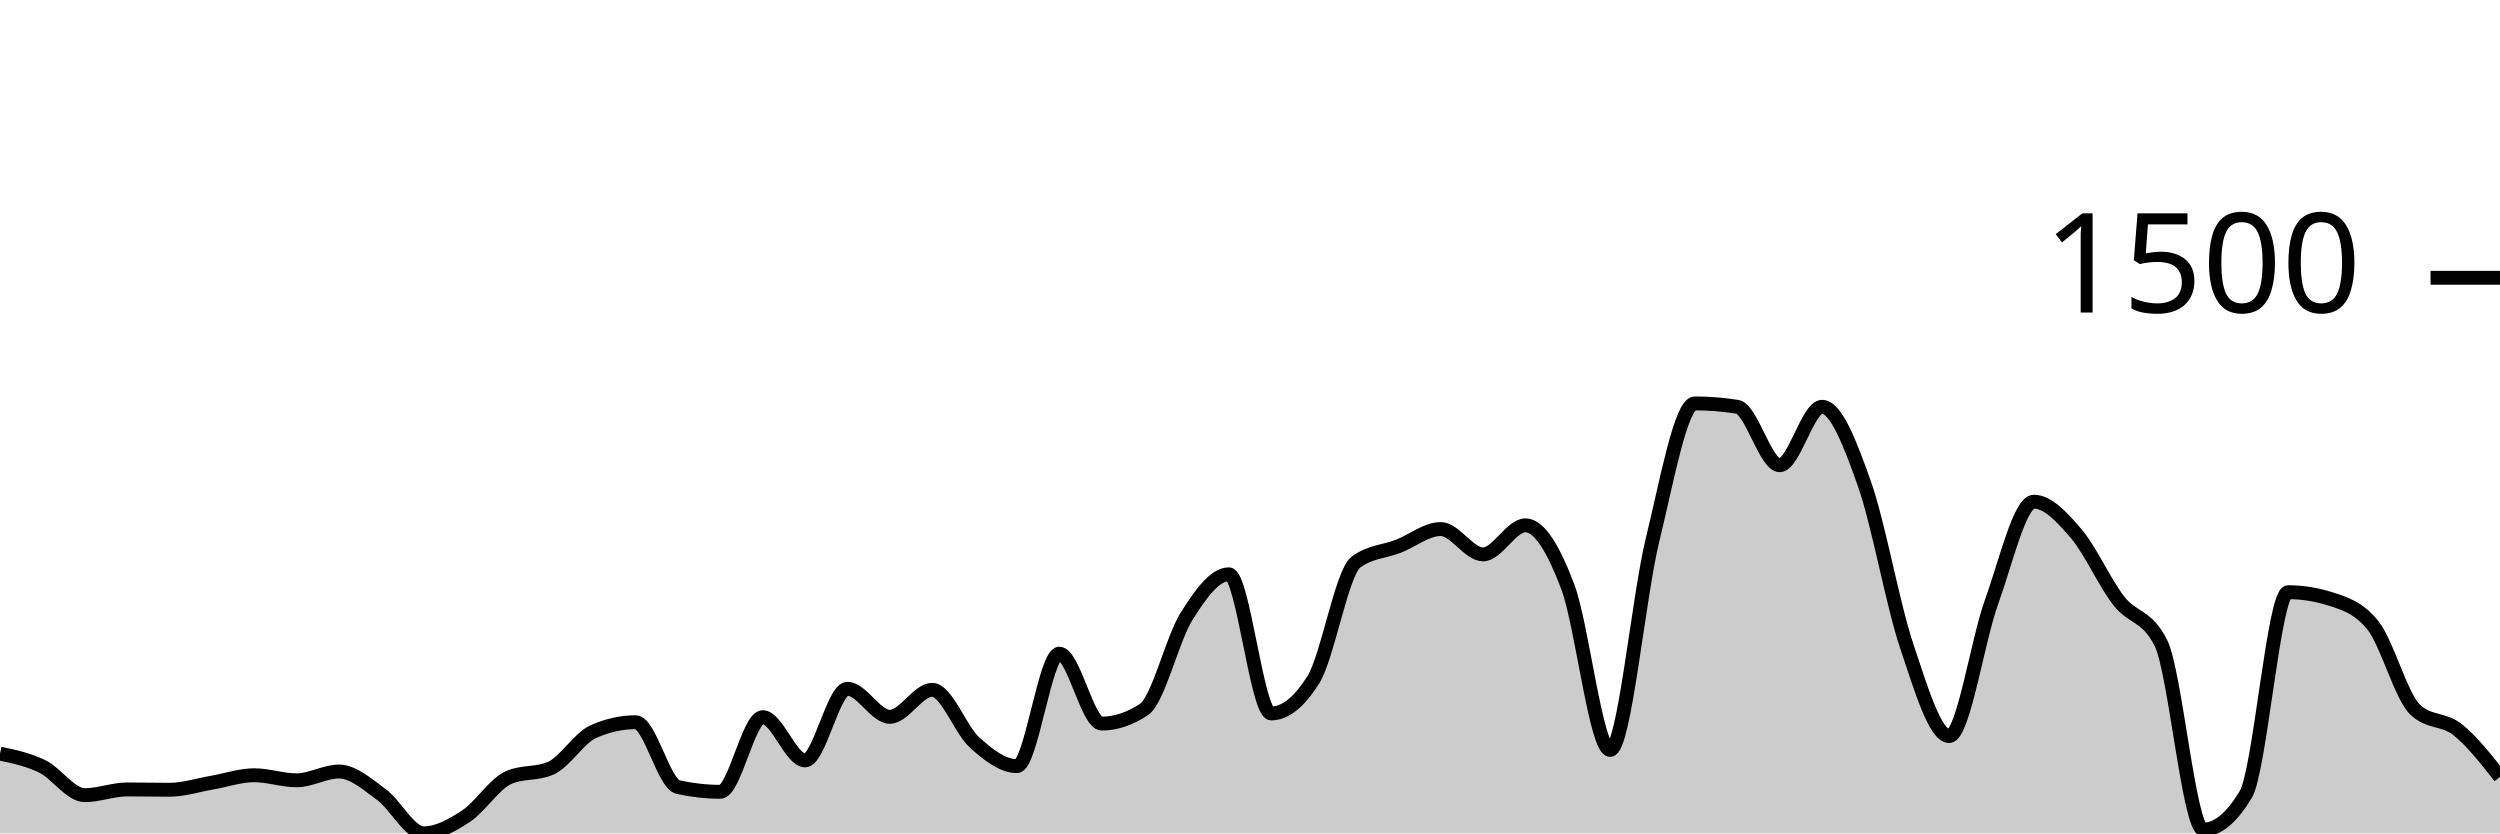
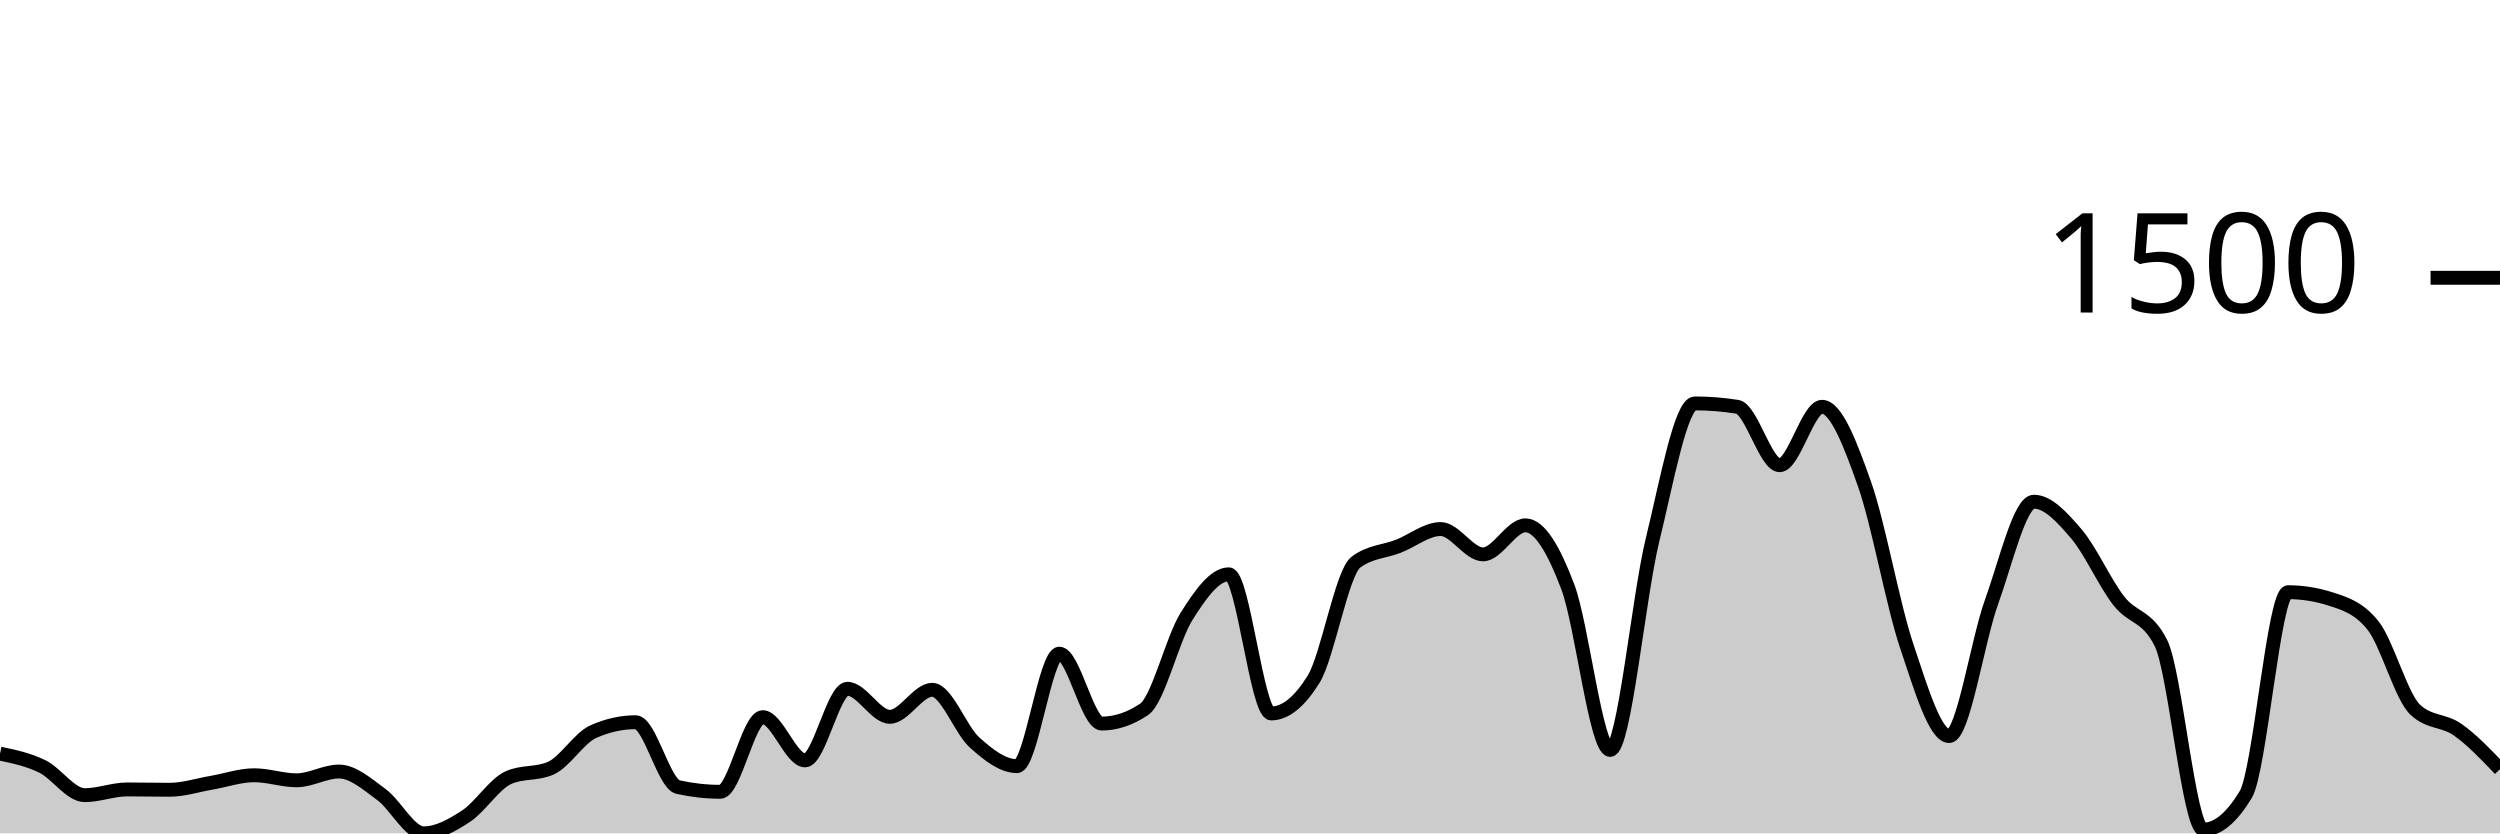
<svg xmlns="http://www.w3.org/2000/svg" viewBox="0 0 180 60">
  <g transform="translate(0,20)">
-     <path class="area" fill="rgba(0, 0, 0, 0.2)" d="M0,34.261C1.017,34.474,2.034,34.687,3.051,35.185C4.068,35.684,5.085,37.252,6.102,37.252C7.119,37.252,8.136,36.839,9.153,36.839C10.169,36.839,11.186,36.863,12.203,36.863C13.22,36.863,14.237,36.527,15.254,36.353C16.271,36.178,17.288,35.818,18.305,35.818C19.322,35.818,20.339,36.182,21.356,36.182C22.373,36.182,23.39,35.55,24.407,35.55C25.424,35.55,26.441,36.462,27.458,37.204C28.475,37.945,29.492,40,30.508,40C31.525,40,32.542,39.429,33.559,38.76C34.576,38.091,35.593,36.442,36.61,35.988C37.627,35.534,38.644,35.761,39.661,35.307C40.678,34.853,41.695,33.135,42.712,32.681C43.729,32.227,44.746,32,45.763,32C46.78,32,47.797,36.442,48.814,36.669C49.831,36.896,50.847,37.009,51.864,37.009C52.881,37.009,53.898,31.635,54.915,31.635C55.932,31.635,56.949,34.748,57.966,34.748C58.983,34.748,60,29.593,61.017,29.593C62.034,29.593,63.051,31.611,64.068,31.611C65.085,31.611,66.102,29.666,67.119,29.666C68.136,29.666,69.153,32.543,70.169,33.459C71.186,34.375,72.203,35.161,73.22,35.161C74.237,35.161,75.254,27.064,76.271,27.064C77.288,27.064,78.305,32.097,79.322,32.097C80.339,32.097,81.356,31.757,82.373,31.076C83.39,30.395,84.407,26.01,85.424,24.389C86.441,22.768,87.458,21.35,88.475,21.35C89.492,21.35,90.508,31.368,91.525,31.368C92.542,31.368,93.559,30.549,94.576,28.912C95.593,27.275,96.61,21.236,97.627,20.474C98.644,19.712,99.661,19.728,100.678,19.331C101.695,18.934,102.712,18.091,103.729,18.091C104.746,18.091,105.763,19.915,106.78,19.915C107.797,19.915,108.814,17.824,109.831,17.824C110.847,17.824,111.864,19.554,112.881,22.249C113.898,24.944,114.915,33.994,115.932,33.994C116.949,33.994,117.966,23.027,118.983,18.869C120,14.711,121.017,9.046,122.034,9.046C123.051,9.046,124.068,9.127,125.085,9.289C126.102,9.451,127.119,13.495,128.136,13.495C129.153,13.495,130.169,9.289,131.186,9.289C132.203,9.289,133.22,11.959,134.237,14.833C135.254,17.706,136.271,23.502,137.288,26.529C138.305,29.556,139.322,32.997,140.339,32.997C141.356,32.997,142.373,26.156,143.39,23.343C144.407,20.531,145.424,16.122,146.441,16.122C147.458,16.122,148.475,17.244,149.492,18.432C150.508,19.619,151.525,21.933,152.542,23.246C153.559,24.559,154.576,24.267,155.593,26.31C156.61,28.353,157.627,39.733,158.644,39.733C159.661,39.733,160.678,38.89,161.695,37.204C162.712,35.518,163.729,22.638,164.746,22.638C165.763,22.638,166.78,22.8,167.797,23.125C168.814,23.449,169.831,23.757,170.847,25.021C171.864,26.286,172.881,30.144,173.898,31.1C174.915,32.057,175.932,31.728,176.949,32.535C177.966,33.341,178.983,34.64,180,35.939L180,40C178.983,40,177.966,40,176.949,40C175.932,40,174.915,40,173.898,40C172.881,40,171.864,40,170.847,40C169.831,40,168.814,40,167.797,40C166.78,40,165.763,40,164.746,40C163.729,40,162.712,40,161.695,40C160.678,40,159.661,40,158.644,40C157.627,40,156.61,40,155.593,40C154.576,40,153.559,40,152.542,40C151.525,40,150.508,40,149.492,40C148.475,40,147.458,40,146.441,40C145.424,40,144.407,40,143.39,40C142.373,40,141.356,40,140.339,40C139.322,40,138.305,40,137.288,40C136.271,40,135.254,40,134.237,40C133.22,40,132.203,40,131.186,40C130.169,40,129.153,40,128.136,40C127.119,40,126.102,40,125.085,40C124.068,40,123.051,40,122.034,40C121.017,40,120,40,118.983,40C117.966,40,116.949,40,115.932,40C114.915,40,113.898,40,112.881,40C111.864,40,110.847,40,109.831,40C108.814,40,107.797,40,106.78,40C105.763,40,104.746,40,103.729,40C102.712,40,101.695,40,100.678,40C99.661,40,98.644,40,97.627,40C96.61,40,95.593,40,94.576,40C93.559,40,92.542,40,91.525,40C90.508,40,89.492,40,88.475,40C87.458,40,86.441,40,85.424,40C84.407,40,83.39,40,82.373,40C81.356,40,80.339,40,79.322,40C78.305,40,77.288,40,76.271,40C75.254,40,74.237,40,73.22,40C72.203,40,71.186,40,70.169,40C69.153,40,68.136,40,67.119,40C66.102,40,65.085,40,64.068,40C63.051,40,62.034,40,61.017,40C60,40,58.983,40,57.966,40C56.949,40,55.932,40,54.915,40C53.898,40,52.881,40,51.864,40C50.847,40,49.831,40,48.814,40C47.797,40,46.78,40,45.763,40C44.746,40,43.729,40,42.712,40C41.695,40,40.678,40,39.661,40C38.644,40,37.627,40,36.61,40C35.593,40,34.576,40,33.559,40C32.542,40,31.525,40,30.508,40C29.492,40,28.475,40,27.458,40C26.441,40,25.424,40,24.407,40C23.39,40,22.373,40,21.356,40C20.339,40,19.322,40,18.305,40C17.288,40,16.271,40,15.254,40C14.237,40,13.22,40,12.203,40C11.186,40,10.169,40,9.153,40C8.136,40,7.119,40,6.102,40C5.085,40,4.068,40,3.051,40C2.034,40,1.017,40,0,40Z" />
-     <path class="line" stroke="black" fill="none" d="M0,34.261C1.017,34.474,2.034,34.687,3.051,35.185C4.068,35.684,5.085,37.252,6.102,37.252C7.119,37.252,8.136,36.839,9.153,36.839C10.169,36.839,11.186,36.863,12.203,36.863C13.22,36.863,14.237,36.527,15.254,36.353C16.271,36.178,17.288,35.818,18.305,35.818C19.322,35.818,20.339,36.182,21.356,36.182C22.373,36.182,23.39,35.55,24.407,35.55C25.424,35.55,26.441,36.462,27.458,37.204C28.475,37.945,29.492,40,30.508,40C31.525,40,32.542,39.429,33.559,38.76C34.576,38.091,35.593,36.442,36.61,35.988C37.627,35.534,38.644,35.761,39.661,35.307C40.678,34.853,41.695,33.135,42.712,32.681C43.729,32.227,44.746,32,45.763,32C46.78,32,47.797,36.442,48.814,36.669C49.831,36.896,50.847,37.009,51.864,37.009C52.881,37.009,53.898,31.635,54.915,31.635C55.932,31.635,56.949,34.748,57.966,34.748C58.983,34.748,60,29.593,61.017,29.593C62.034,29.593,63.051,31.611,64.068,31.611C65.085,31.611,66.102,29.666,67.119,29.666C68.136,29.666,69.153,32.543,70.169,33.459C71.186,34.375,72.203,35.161,73.22,35.161C74.237,35.161,75.254,27.064,76.271,27.064C77.288,27.064,78.305,32.097,79.322,32.097C80.339,32.097,81.356,31.757,82.373,31.076C83.39,30.395,84.407,26.01,85.424,24.389C86.441,22.768,87.458,21.35,88.475,21.35C89.492,21.35,90.508,31.368,91.525,31.368C92.542,31.368,93.559,30.549,94.576,28.912C95.593,27.275,96.61,21.236,97.627,20.474C98.644,19.712,99.661,19.728,100.678,19.331C101.695,18.934,102.712,18.091,103.729,18.091C104.746,18.091,105.763,19.915,106.78,19.915C107.797,19.915,108.814,17.824,109.831,17.824C110.847,17.824,111.864,19.554,112.881,22.249C113.898,24.944,114.915,33.994,115.932,33.994C116.949,33.994,117.966,23.027,118.983,18.869C120,14.711,121.017,9.046,122.034,9.046C123.051,9.046,124.068,9.127,125.085,9.289C126.102,9.451,127.119,13.495,128.136,13.495C129.153,13.495,130.169,9.289,131.186,9.289C132.203,9.289,133.22,11.959,134.237,14.833C135.254,17.706,136.271,23.502,137.288,26.529C138.305,29.556,139.322,32.997,140.339,32.997C141.356,32.997,142.373,26.156,143.39,23.343C144.407,20.531,145.424,16.122,146.441,16.122C147.458,16.122,148.475,17.244,149.492,18.432C150.508,19.619,151.525,21.933,152.542,23.246C153.559,24.559,154.576,24.267,155.593,26.31C156.61,28.353,157.627,39.733,158.644,39.733C159.661,39.733,160.678,38.89,161.695,37.204C162.712,35.518,163.729,22.638,164.746,22.638C165.763,22.638,166.78,22.8,167.797,23.125C168.814,23.449,169.831,23.757,170.847,25.021C171.864,26.286,172.881,30.144,173.898,31.1C174.915,32.057,175.932,31.728,176.949,32.535C177.966,33.341,178.983,34.64,180,35.939" />
+     <path class="area" fill="rgba(0, 0, 0, 0.2)" d="M0,34.261C1.017,34.474,2.034,34.687,3.051,35.185C4.068,35.684,5.085,37.252,6.102,37.252C7.119,37.252,8.136,36.839,9.153,36.839C10.169,36.839,11.186,36.863,12.203,36.863C13.22,36.863,14.237,36.527,15.254,36.353C16.271,36.178,17.288,35.818,18.305,35.818C19.322,35.818,20.339,36.182,21.356,36.182C22.373,36.182,23.39,35.55,24.407,35.55C25.424,35.55,26.441,36.462,27.458,37.204C28.475,37.945,29.492,40,30.508,40C31.525,40,32.542,39.429,33.559,38.76C34.576,38.091,35.593,36.442,36.61,35.988C37.627,35.534,38.644,35.761,39.661,35.307C40.678,34.853,41.695,33.135,42.712,32.681C43.729,32.227,44.746,32,45.763,32C46.78,32,47.797,36.442,48.814,36.669C49.831,36.896,50.847,37.009,51.864,37.009C52.881,37.009,53.898,31.635,54.915,31.635C55.932,31.635,56.949,34.748,57.966,34.748C58.983,34.748,60,29.593,61.017,29.593C62.034,29.593,63.051,31.611,64.068,31.611C65.085,31.611,66.102,29.666,67.119,29.666C68.136,29.666,69.153,32.543,70.169,33.459C71.186,34.375,72.203,35.161,73.22,35.161C74.237,35.161,75.254,27.064,76.271,27.064C77.288,27.064,78.305,32.097,79.322,32.097C80.339,32.097,81.356,31.757,82.373,31.076C83.39,30.395,84.407,26.01,85.424,24.389C86.441,22.768,87.458,21.35,88.475,21.35C89.492,21.35,90.508,31.368,91.525,31.368C92.542,31.368,93.559,30.549,94.576,28.912C95.593,27.275,96.61,21.236,97.627,20.474C98.644,19.712,99.661,19.728,100.678,19.331C101.695,18.934,102.712,18.091,103.729,18.091C104.746,18.091,105.763,19.915,106.78,19.915C107.797,19.915,108.814,17.824,109.831,17.824C110.847,17.824,111.864,19.554,112.881,22.249C113.898,24.944,114.915,33.994,115.932,33.994C116.949,33.994,117.966,23.027,118.983,18.869C120,14.711,121.017,9.046,122.034,9.046C123.051,9.046,124.068,9.127,125.085,9.289C126.102,9.451,127.119,13.495,128.136,13.495C129.153,13.495,130.169,9.289,131.186,9.289C132.203,9.289,133.22,11.959,134.237,14.833C135.254,17.706,136.271,23.502,137.288,26.529C138.305,29.556,139.322,32.997,140.339,32.997C141.356,32.997,142.373,26.156,143.39,23.343C144.407,20.531,145.424,16.122,146.441,16.122C147.458,16.122,148.475,17.244,149.492,18.432C150.508,19.619,151.525,21.933,152.542,23.246C153.559,24.559,154.576,24.267,155.593,26.31C156.61,28.353,157.627,39.733,158.644,39.733C159.661,39.733,160.678,38.89,161.695,37.204C162.712,35.518,163.729,22.638,164.746,22.638C165.763,22.638,166.78,22.8,167.797,23.125C168.814,23.449,169.831,23.757,170.847,25.021C171.864,26.286,172.881,30.144,173.898,31.1C174.915,32.057,175.932,31.822,176.949,32.535C177.966,33.248,178.983,34.314,180,35.38L180,40C178.983,40,177.966,40,176.949,40C175.932,40,174.915,40,173.898,40C172.881,40,171.864,40,170.847,40C169.831,40,168.814,40,167.797,40C166.78,40,165.763,40,164.746,40C163.729,40,162.712,40,161.695,40C160.678,40,159.661,40,158.644,40C157.627,40,156.61,40,155.593,40C154.576,40,153.559,40,152.542,40C151.525,40,150.508,40,149.492,40C148.475,40,147.458,40,146.441,40C145.424,40,144.407,40,143.39,40C142.373,40,141.356,40,140.339,40C139.322,40,138.305,40,137.288,40C136.271,40,135.254,40,134.237,40C133.22,40,132.203,40,131.186,40C130.169,40,129.153,40,128.136,40C127.119,40,126.102,40,125.085,40C124.068,40,123.051,40,122.034,40C121.017,40,120,40,118.983,40C117.966,40,116.949,40,115.932,40C114.915,40,113.898,40,112.881,40C111.864,40,110.847,40,109.831,40C108.814,40,107.797,40,106.78,40C105.763,40,104.746,40,103.729,40C102.712,40,101.695,40,100.678,40C99.661,40,98.644,40,97.627,40C96.61,40,95.593,40,94.576,40C93.559,40,92.542,40,91.525,40C90.508,40,89.492,40,88.475,40C87.458,40,86.441,40,85.424,40C84.407,40,83.39,40,82.373,40C81.356,40,80.339,40,79.322,40C78.305,40,77.288,40,76.271,40C75.254,40,74.237,40,73.22,40C72.203,40,71.186,40,70.169,40C69.153,40,68.136,40,67.119,40C66.102,40,65.085,40,64.068,40C63.051,40,62.034,40,61.017,40C60,40,58.983,40,57.966,40C56.949,40,55.932,40,54.915,40C53.898,40,52.881,40,51.864,40C50.847,40,49.831,40,48.814,40C47.797,40,46.78,40,45.763,40C44.746,40,43.729,40,42.712,40C41.695,40,40.678,40,39.661,40C38.644,40,37.627,40,36.61,40C35.593,40,34.576,40,33.559,40C32.542,40,31.525,40,30.508,40C29.492,40,28.475,40,27.458,40C26.441,40,25.424,40,24.407,40C23.39,40,22.373,40,21.356,40C20.339,40,19.322,40,18.305,40C17.288,40,16.271,40,15.254,40C14.237,40,13.22,40,12.203,40C11.186,40,10.169,40,9.153,40C8.136,40,7.119,40,6.102,40C5.085,40,4.068,40,3.051,40C2.034,40,1.017,40,0,40Z" />
+     <path class="line" stroke="black" fill="none" d="M0,34.261C1.017,34.474,2.034,34.687,3.051,35.185C4.068,35.684,5.085,37.252,6.102,37.252C7.119,37.252,8.136,36.839,9.153,36.839C10.169,36.839,11.186,36.863,12.203,36.863C13.22,36.863,14.237,36.527,15.254,36.353C16.271,36.178,17.288,35.818,18.305,35.818C19.322,35.818,20.339,36.182,21.356,36.182C22.373,36.182,23.39,35.55,24.407,35.55C25.424,35.55,26.441,36.462,27.458,37.204C28.475,37.945,29.492,40,30.508,40C31.525,40,32.542,39.429,33.559,38.76C34.576,38.091,35.593,36.442,36.61,35.988C37.627,35.534,38.644,35.761,39.661,35.307C40.678,34.853,41.695,33.135,42.712,32.681C43.729,32.227,44.746,32,45.763,32C46.78,32,47.797,36.442,48.814,36.669C49.831,36.896,50.847,37.009,51.864,37.009C52.881,37.009,53.898,31.635,54.915,31.635C55.932,31.635,56.949,34.748,57.966,34.748C58.983,34.748,60,29.593,61.017,29.593C62.034,29.593,63.051,31.611,64.068,31.611C65.085,31.611,66.102,29.666,67.119,29.666C68.136,29.666,69.153,32.543,70.169,33.459C71.186,34.375,72.203,35.161,73.22,35.161C74.237,35.161,75.254,27.064,76.271,27.064C77.288,27.064,78.305,32.097,79.322,32.097C80.339,32.097,81.356,31.757,82.373,31.076C83.39,30.395,84.407,26.01,85.424,24.389C86.441,22.768,87.458,21.35,88.475,21.35C89.492,21.35,90.508,31.368,91.525,31.368C92.542,31.368,93.559,30.549,94.576,28.912C95.593,27.275,96.61,21.236,97.627,20.474C98.644,19.712,99.661,19.728,100.678,19.331C101.695,18.934,102.712,18.091,103.729,18.091C104.746,18.091,105.763,19.915,106.78,19.915C107.797,19.915,108.814,17.824,109.831,17.824C110.847,17.824,111.864,19.554,112.881,22.249C113.898,24.944,114.915,33.994,115.932,33.994C116.949,33.994,117.966,23.027,118.983,18.869C120,14.711,121.017,9.046,122.034,9.046C123.051,9.046,124.068,9.127,125.085,9.289C126.102,9.451,127.119,13.495,128.136,13.495C129.153,13.495,130.169,9.289,131.186,9.289C132.203,9.289,133.22,11.959,134.237,14.833C135.254,17.706,136.271,23.502,137.288,26.529C138.305,29.556,139.322,32.997,140.339,32.997C141.356,32.997,142.373,26.156,143.39,23.343C144.407,20.531,145.424,16.122,146.441,16.122C147.458,16.122,148.475,17.244,149.492,18.432C150.508,19.619,151.525,21.933,152.542,23.246C153.559,24.559,154.576,24.267,155.593,26.31C156.61,28.353,157.627,39.733,158.644,39.733C159.661,39.733,160.678,38.89,161.695,37.204C162.712,35.518,163.729,22.638,164.746,22.638C165.763,22.638,166.78,22.8,167.797,23.125C168.814,23.449,169.831,23.757,170.847,25.021C171.864,26.286,172.881,30.144,173.898,31.1C174.915,32.057,175.932,31.822,176.949,32.535C177.966,33.248,178.983,34.314,180,35.38" />
    <path class="axis-ceiling" stroke-width="1" stroke="black" fill="none" d="M175,0L180,0" />
    <text class="axis-ceiling-label" font-family="sans-serif" text-anchor="end" font-size="10px" x="170" y="2.5">1500</text>
  </g>
</svg>
